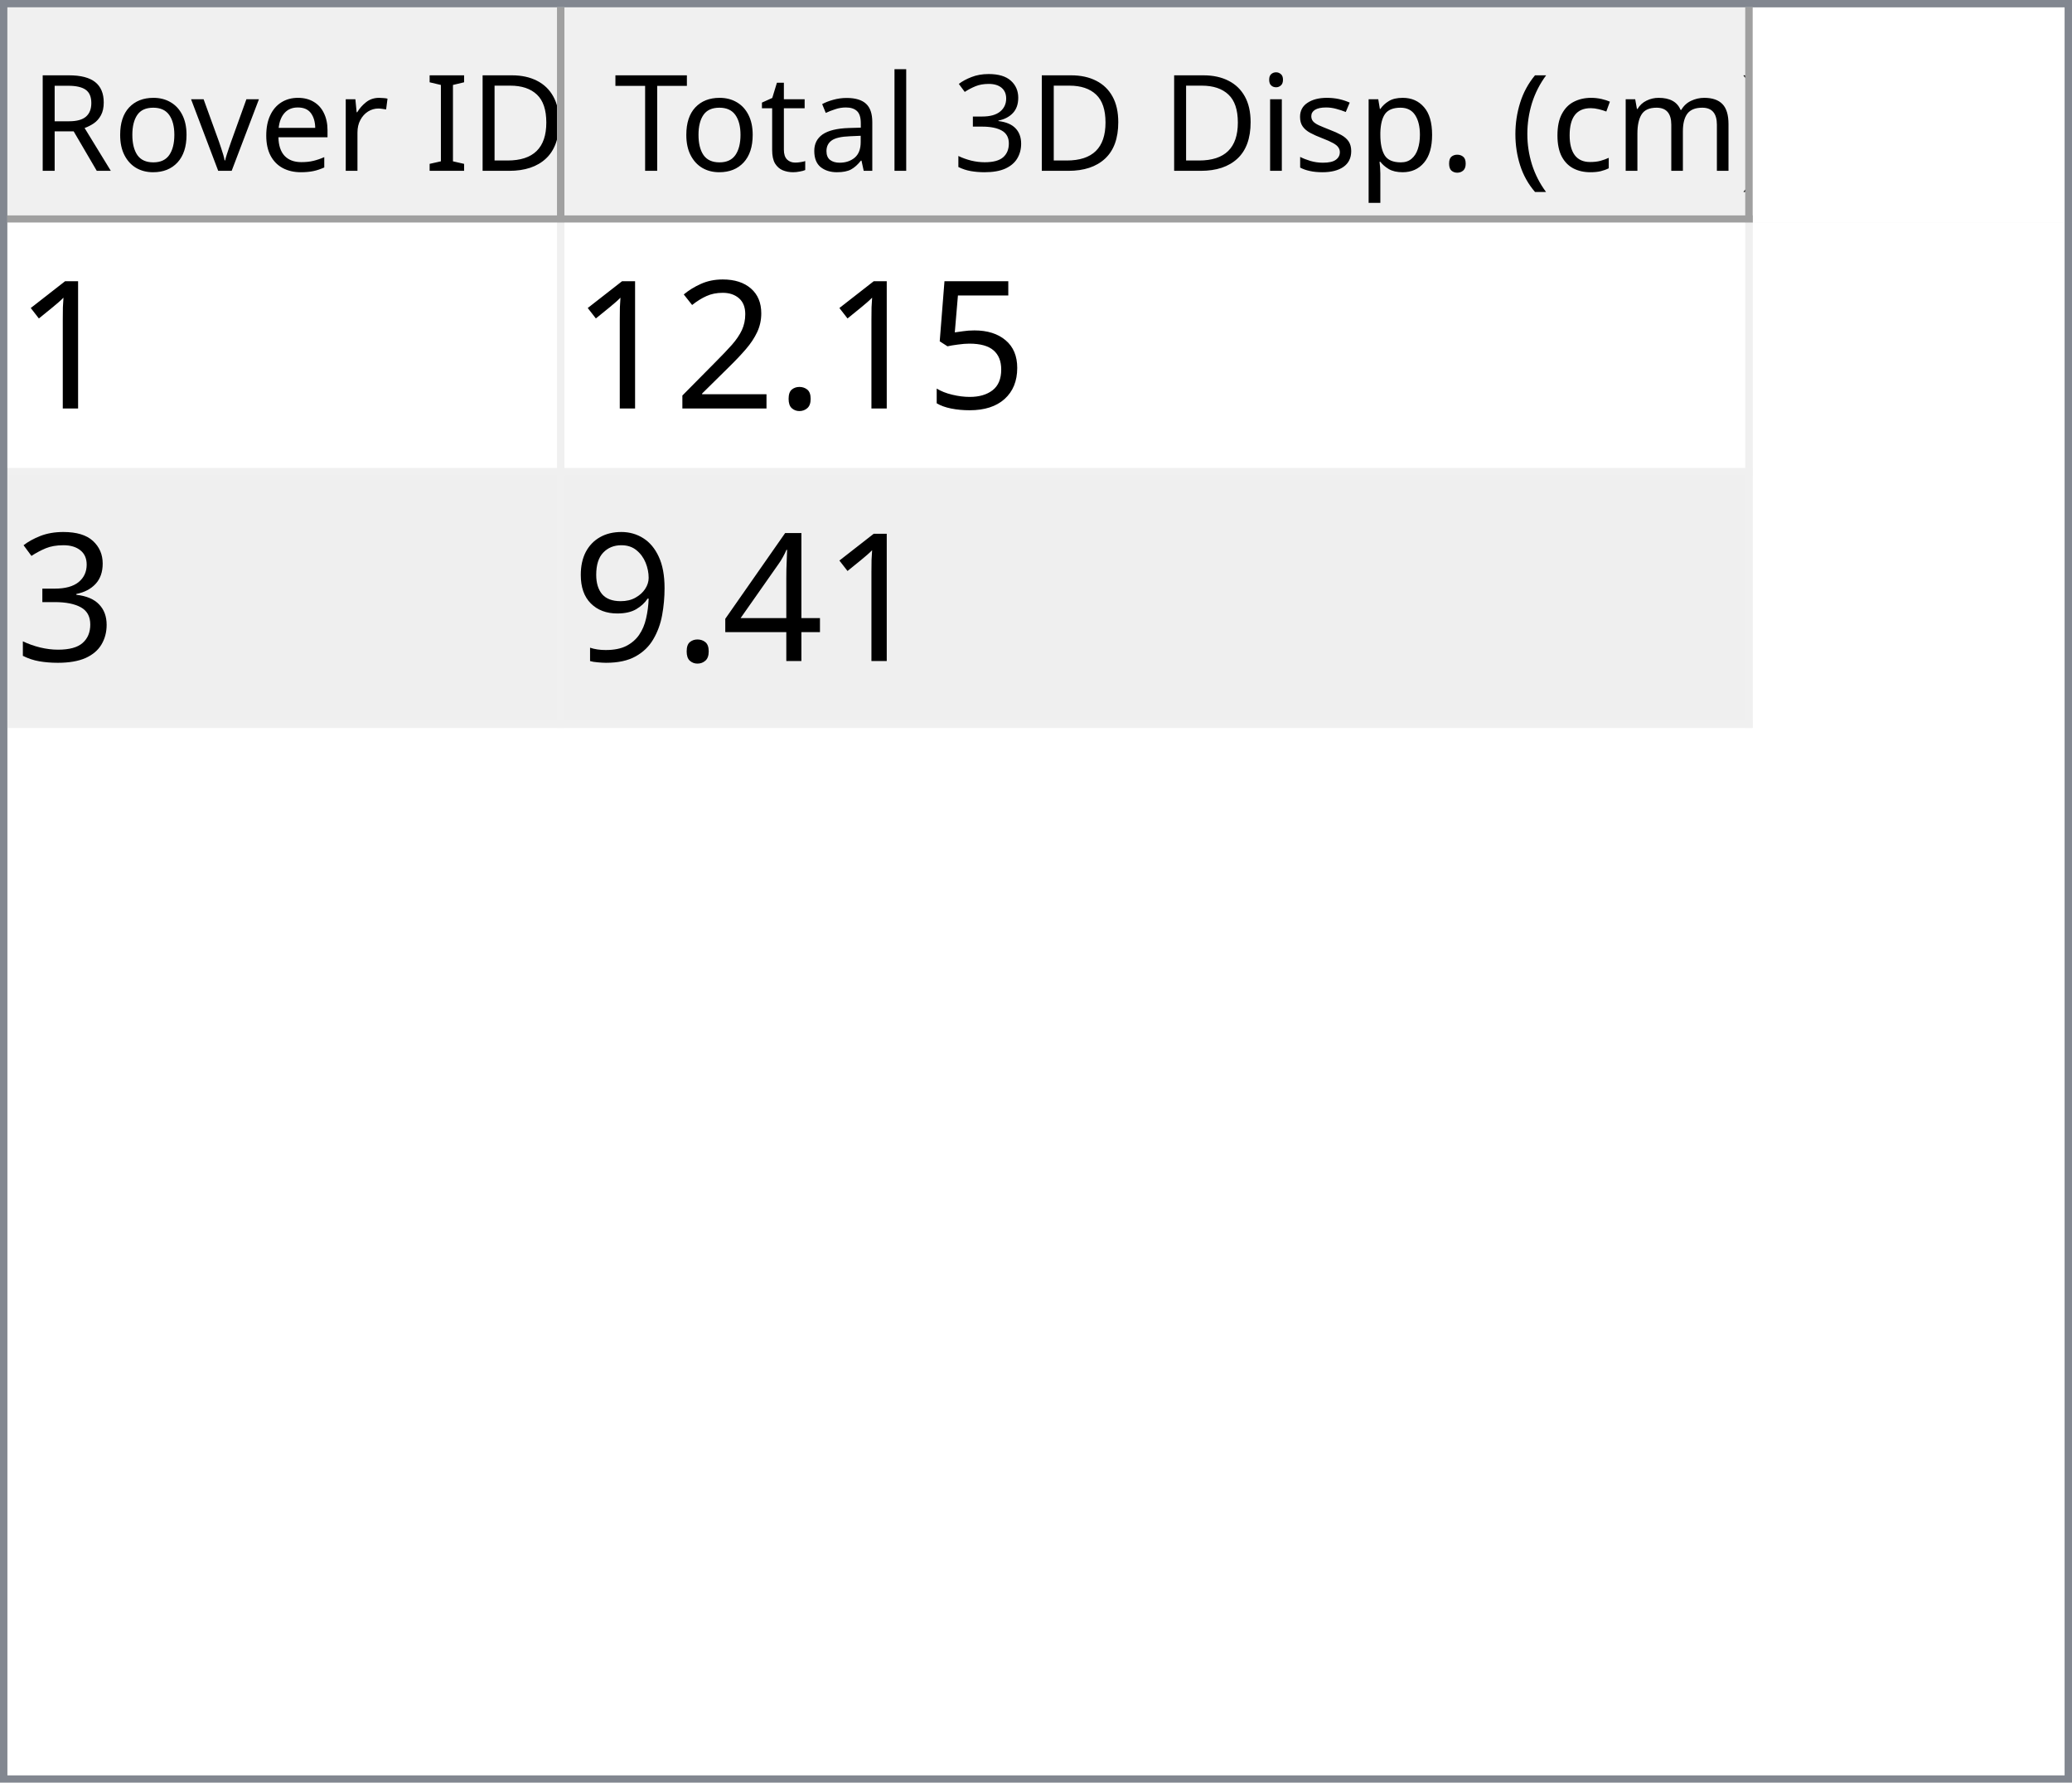
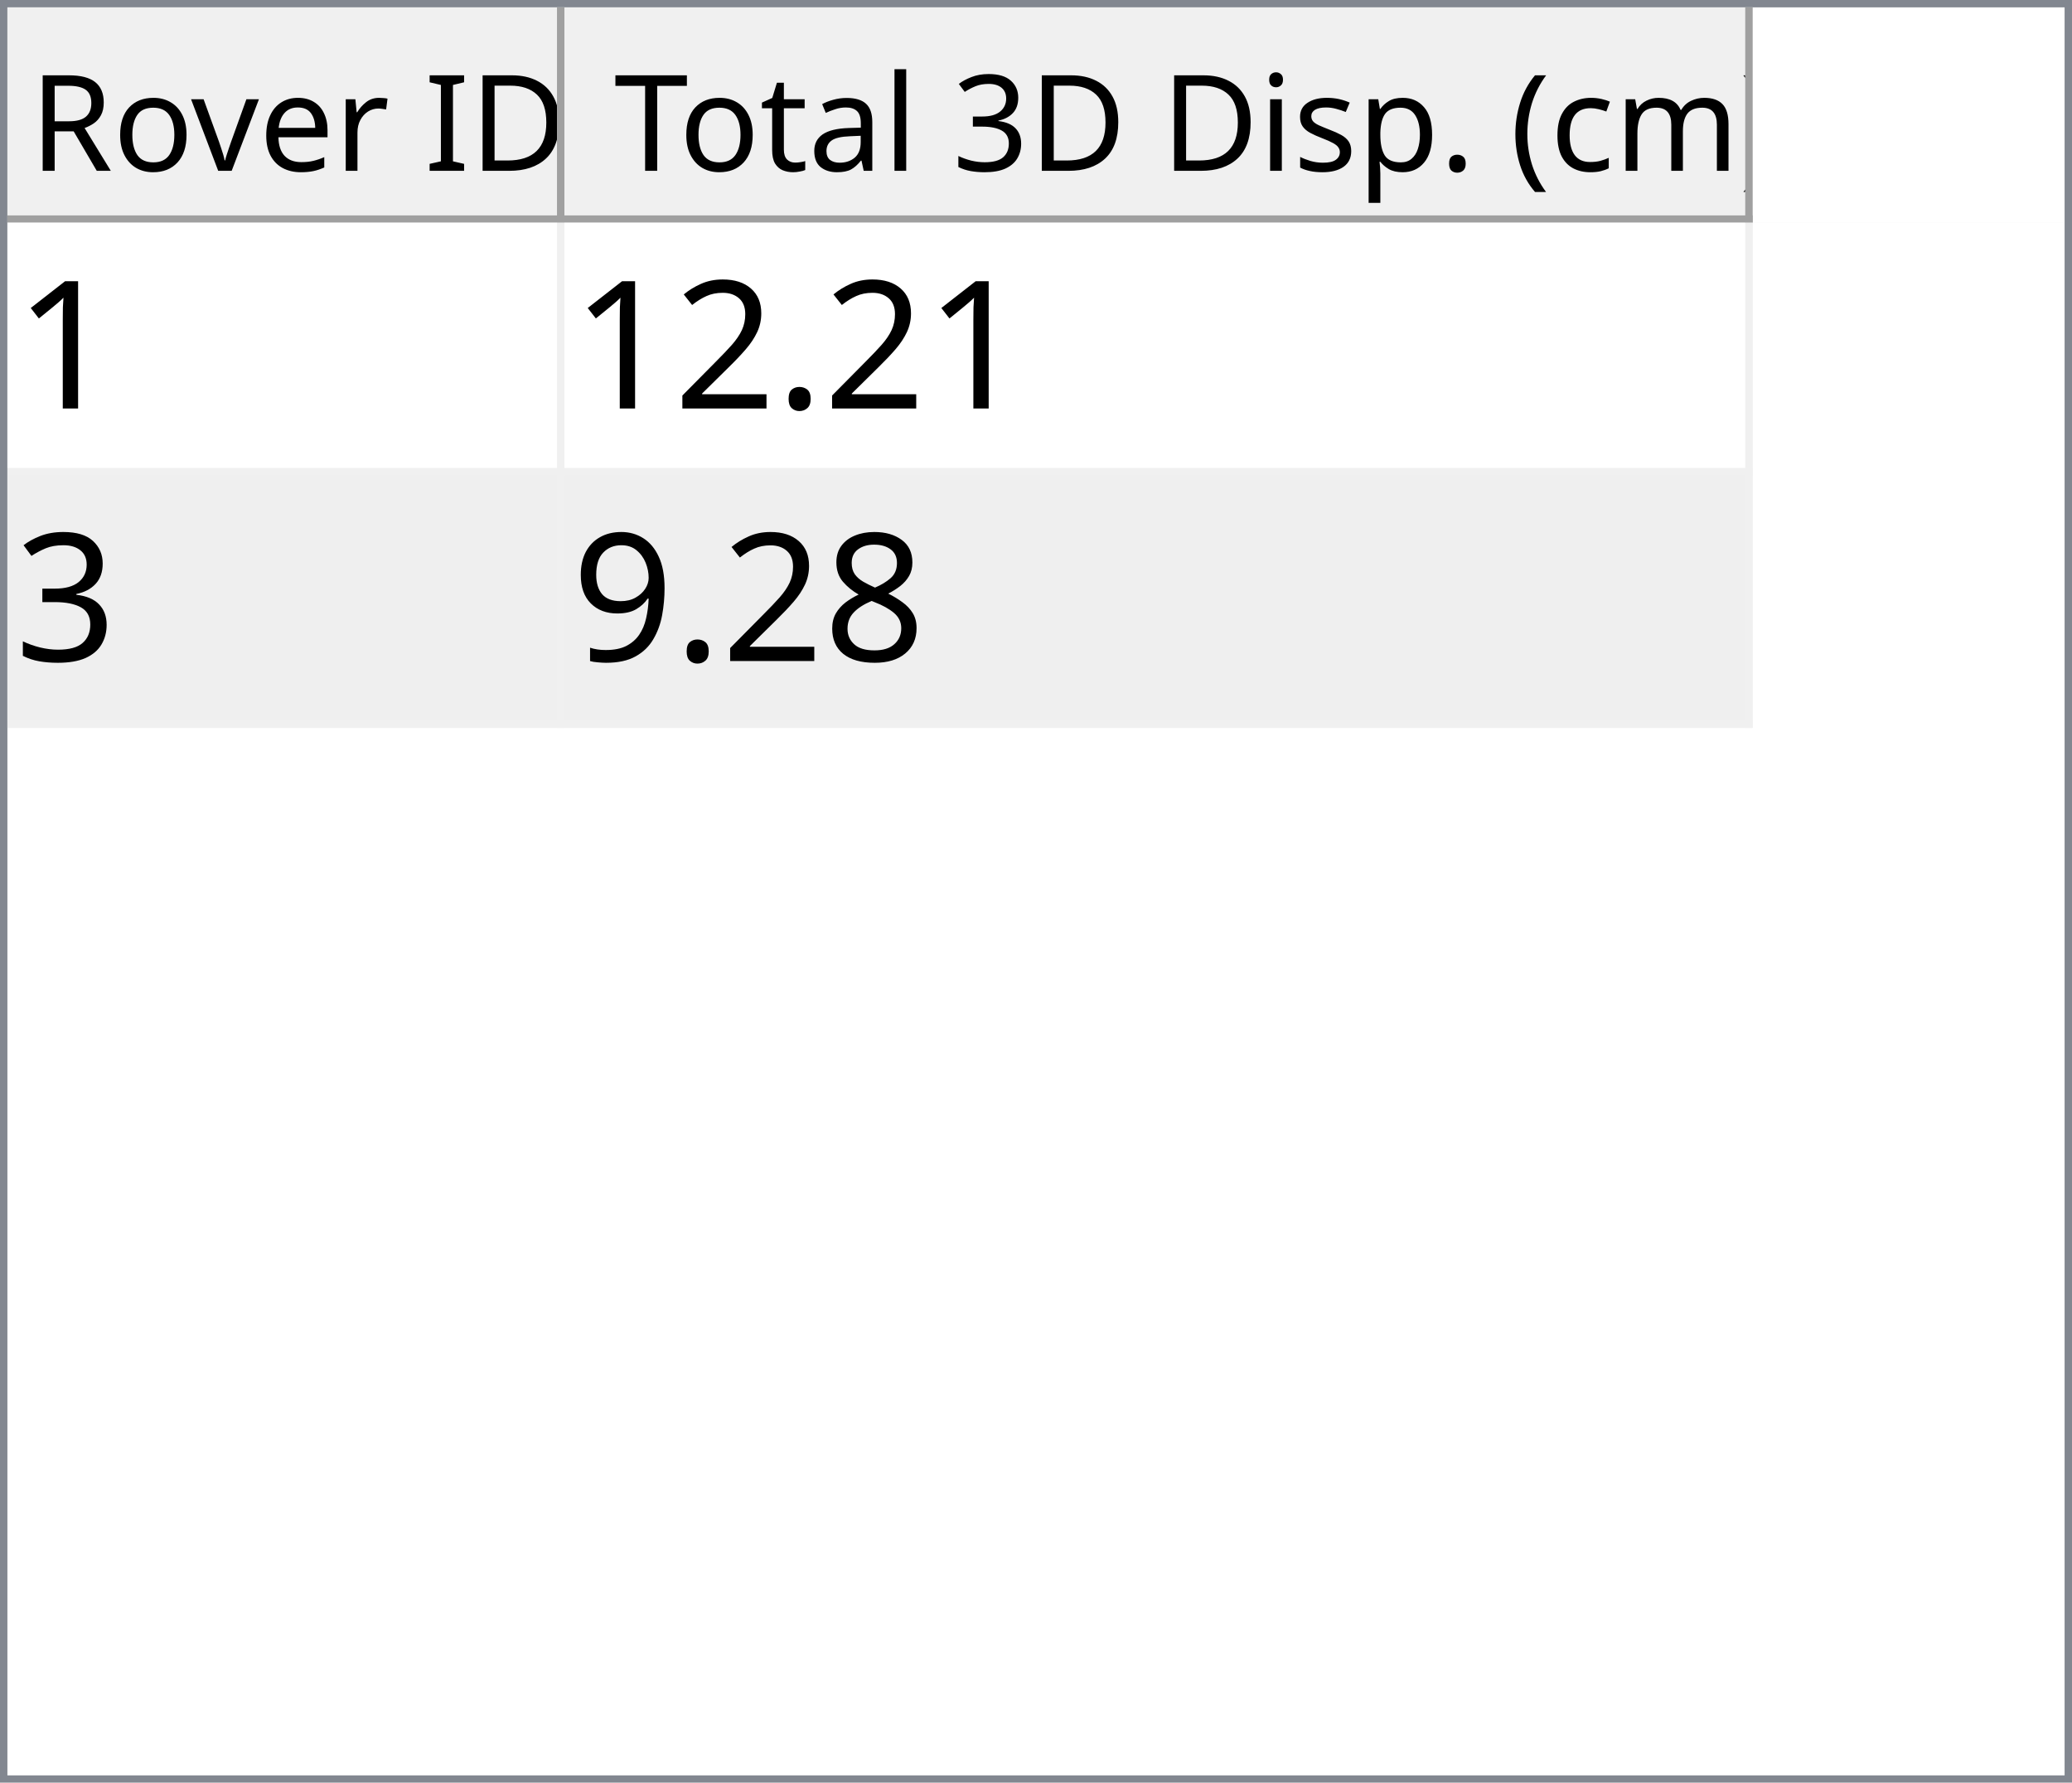
<svg xmlns="http://www.w3.org/2000/svg" style="fill-opacity:1; color-rendering:auto; color-interpolation:auto; text-rendering:auto; stroke:black; stroke-linecap:square; stroke-miterlimit:10; shape-rendering:auto; stroke-opacity:1; fill:black; stroke-dasharray:none; font-weight:normal; stroke-width:1; font-family:'Dialog'; font-style:normal; stroke-linejoin:miter; font-size:12px; stroke-dashoffset:0; image-rendering:auto;" width="279" height="240">
  <defs id="genericDefs" />
  <g>
    <defs id="defs1">
      <clipPath clipPathUnits="userSpaceOnUse" id="clipPath1">
        <path d="M0 0 L279 0 L279 240 L0 240 L0 0 Z" />
      </clipPath>
      <clipPath clipPathUnits="userSpaceOnUse" id="clipPath2">
        <path d="M0 0 L0 240 L279 240 L279 0 Z" />
      </clipPath>
      <clipPath clipPathUnits="userSpaceOnUse" id="clipPath3">
        <path d="M0 0 L0 29 L277 29 L277 0 Z" />
      </clipPath>
      <clipPath clipPathUnits="userSpaceOnUse" id="clipPath4">
        <path d="M0 0 L0 29 L75 29 L75 0 Z" />
      </clipPath>
      <clipPath clipPathUnits="userSpaceOnUse" id="clipPath5">
        <path d="M1 1 L1 28 L74 28 L74 1 Z" />
      </clipPath>
      <clipPath clipPathUnits="userSpaceOnUse" id="clipPath6">
        <path d="M0 0 L0 27 L73 27 L73 0 Z" />
      </clipPath>
      <clipPath clipPathUnits="userSpaceOnUse" id="clipPath7">
        <path d="M-0.5 -0.5 L-0.5 28.5 L74.5 28.5 L74.5 -0.5 Z" />
      </clipPath>
      <clipPath clipPathUnits="userSpaceOnUse" id="clipPath8">
        <path d="M0 0 L0 29 L160 29 L160 0 Z" />
      </clipPath>
      <clipPath clipPathUnits="userSpaceOnUse" id="clipPath9">
        <path d="M1 1 L1 28 L159 28 L159 1 Z" />
      </clipPath>
      <clipPath clipPathUnits="userSpaceOnUse" id="clipPath10">
        <path d="M0 0 L0 27 L158 27 L158 0 Z" />
      </clipPath>
      <clipPath clipPathUnits="userSpaceOnUse" id="clipPath11">
        <path d="M-0.5 -0.5 L-0.5 28.5 L159.5 28.5 L159.5 -0.5 Z" />
      </clipPath>
      <clipPath clipPathUnits="userSpaceOnUse" id="clipPath12">
        <path d="M0 0 L0 209 L277 209 L277 0 Z" />
      </clipPath>
      <clipPath clipPathUnits="userSpaceOnUse" id="clipPath13">
        <path d="M0 0 L0 68 L235 68 L235 0 Z" />
      </clipPath>
      <clipPath clipPathUnits="userSpaceOnUse" id="clipPath14">
        <path d="M-0.5 -0.5 L-0.5 67.5 L234.5 67.5 L234.5 -0.5 Z" />
      </clipPath>
      <clipPath clipPathUnits="userSpaceOnUse" id="clipPath15">
        <path d="M0 0 L0 33 L74 33 L74 0 Z" />
      </clipPath>
      <clipPath clipPathUnits="userSpaceOnUse" id="clipPath16">
        <path d="M0 0 L0 33 L159 33 L159 0 Z" />
      </clipPath>
      <font horiz-adv-x="64.551" id="font1">
        <font-face ascent="107.91" descent="25.098" units-per-em="100" style="font-style:normal; font-family:Segoe UI; font-weight:normal;" />
        <missing-glyph horiz-adv-x="64.551" d="M8.109 0 L8.109 68.266 L56.453 68.266 L56.453 0 L8.109 0 ZM15.328 7.234 L49.219 7.234 L49.219 61.031 L15.328 61.031 L15.328 7.234 Z" />
        <glyph unicode="D" horiz-adv-x="70.117" d="M9.188 0 L9.188 70.016 L28.516 70.016 Q65.531 70.016 65.531 35.891 Q65.531 19.672 55.25 9.836 Q44.969 0 27.734 0 L9.188 0 ZM17.391 62.594 L17.391 7.422 L27.828 7.422 Q41.609 7.422 49.273 14.797 Q56.938 22.172 56.938 35.688 Q56.938 62.594 28.328 62.594 L17.391 62.594 Z" />
        <glyph unicode="I" horiz-adv-x="26.611" d="M17.391 0 L9.188 0 L9.188 70.016 L17.391 70.016 L17.391 0 Z" />
        <glyph unicode=" " horiz-adv-x="27.393" d="" />
        <glyph unicode="r" horiz-adv-x="34.766" d="M34.188 41.891 Q32.078 43.5 28.125 43.5 Q23 43.5 19.555 38.672 Q16.109 33.844 16.109 25.484 L16.109 0 L8.109 0 L8.109 50 L16.109 50 L16.109 39.703 L16.312 39.703 Q18.016 44.969 21.531 47.922 Q25.047 50.875 29.391 50.875 Q32.516 50.875 34.188 50.203 L34.188 41.891 Z" />
        <glyph unicode="e" horiz-adv-x="52.295" d="M48.297 23 L12.984 23 Q13.188 14.656 17.484 10.109 Q21.781 5.562 29.297 5.562 Q37.75 5.562 44.828 11.141 L44.828 3.609 Q38.234 -1.172 27.391 -1.172 Q16.797 -1.172 10.742 5.641 Q4.688 12.453 4.688 24.812 Q4.688 36.469 11.305 43.82 Q17.922 51.172 27.734 51.172 Q37.547 51.172 42.922 44.828 Q48.297 38.484 48.297 27.203 L48.297 23 ZM40.094 29.781 Q40.047 36.719 36.75 40.578 Q33.453 44.438 27.594 44.438 Q21.922 44.438 17.969 40.383 Q14.016 36.328 13.094 29.781 L40.094 29.781 Z" />
        <glyph unicode="v" horiz-adv-x="47.9" d="M47.406 50 L27.484 0 L19.625 0 L0.688 50 L9.469 50 L22.172 13.672 Q23.578 9.672 23.922 6.688 L24.125 6.688 Q24.609 10.453 25.688 13.484 L38.969 50 L47.406 50 Z" />
        <glyph unicode="o" horiz-adv-x="58.594" d="M29 -1.172 Q17.922 -1.172 11.305 5.836 Q4.688 12.844 4.688 24.422 Q4.688 37.016 11.57 44.094 Q18.453 51.172 30.172 51.172 Q41.359 51.172 47.633 44.289 Q53.906 37.406 53.906 25.203 Q53.906 13.234 47.141 6.031 Q40.375 -1.172 29 -1.172 ZM29.594 44.438 Q21.875 44.438 17.383 39.188 Q12.891 33.938 12.891 24.703 Q12.891 15.828 17.43 10.695 Q21.969 5.562 29.594 5.562 Q37.359 5.562 41.531 10.594 Q45.703 15.625 45.703 24.906 Q45.703 34.281 41.531 39.359 Q37.359 44.438 29.594 44.438 Z" />
        <glyph unicode="R" horiz-adv-x="59.814" d="M59.375 0 L49.609 0 L37.891 19.625 Q36.281 22.359 34.766 24.289 Q33.25 26.219 31.664 27.438 Q30.078 28.656 28.25 29.219 Q26.422 29.781 24.125 29.781 L17.391 29.781 L17.391 0 L9.188 0 L9.188 70.016 L30.078 70.016 Q34.672 70.016 38.555 68.867 Q42.438 67.719 45.289 65.375 Q48.141 63.031 49.758 59.547 Q51.375 56.062 51.375 51.375 Q51.375 47.703 50.273 44.656 Q49.172 41.609 47.148 39.211 Q45.125 36.812 42.266 35.133 Q39.406 33.453 35.844 32.516 L35.844 32.328 Q37.594 31.547 38.891 30.547 Q40.188 29.547 41.359 28.18 Q42.531 26.812 43.68 25.078 Q44.828 23.344 46.234 21.047 L59.375 0 ZM17.391 62.594 L17.391 37.203 L28.516 37.203 Q31.594 37.203 34.203 38.133 Q36.812 39.062 38.719 40.797 Q40.625 42.531 41.703 45.047 Q42.781 47.562 42.781 50.688 Q42.781 56.297 39.141 59.445 Q35.5 62.594 28.609 62.594 L17.391 62.594 Z" />
        <glyph unicode=")" horiz-adv-x="30.176" d="M8.297 -15.922 L1.172 -15.922 Q16.406 2.344 16.406 26.812 Q16.406 51.469 1.078 70.016 L8.297 70.016 Q23.531 52.156 23.531 26.703 Q23.531 1.375 8.297 -15.922 Z" />
        <glyph unicode="m" horiz-adv-x="86.133" d="M79.109 0 L71.094 0 L71.094 28.719 Q71.094 37.016 68.531 40.727 Q65.969 44.438 59.906 44.438 Q54.781 44.438 51.195 39.75 Q47.609 35.062 47.609 28.516 L47.609 0 L39.594 0 L39.594 29.688 Q39.594 44.438 28.219 44.438 Q22.953 44.438 19.531 40.016 Q16.109 35.594 16.109 28.516 L16.109 0 L8.109 0 L8.109 50 L16.109 50 L16.109 42.094 L16.312 42.094 Q21.625 51.172 31.844 51.172 Q36.969 51.172 40.773 48.312 Q44.578 45.453 46 40.828 Q51.562 51.172 62.594 51.172 Q79.109 51.172 79.109 30.812 L79.109 0 Z" />
        <glyph unicode="c" horiz-adv-x="46.191" d="M42.188 2.297 Q36.422 -1.172 28.516 -1.172 Q17.828 -1.172 11.258 5.789 Q4.688 12.75 4.688 23.828 Q4.688 36.188 11.766 43.68 Q18.844 51.172 30.672 51.172 Q37.25 51.172 42.281 48.734 L42.281 40.531 Q36.719 44.438 30.375 44.438 Q22.703 44.438 17.797 38.945 Q12.891 33.453 12.891 24.516 Q12.891 15.719 17.508 10.641 Q22.125 5.562 29.891 5.562 Q36.422 5.562 42.188 9.906 L42.188 2.297 Z" />
        <glyph unicode="(" horiz-adv-x="30.176" d="M29.109 -15.922 L21.969 -15.922 Q6.844 1.375 6.844 26.703 Q6.844 52.156 21.969 70.016 L29.203 70.016 Q13.875 51.469 13.875 26.812 Q13.875 2.344 29.109 -15.922 Z" />
        <glyph unicode="." horiz-adv-x="21.68" d="M10.891 -1.078 Q8.641 -1.078 7.055 0.539 Q5.469 2.156 5.469 4.391 Q5.469 6.641 7.055 8.273 Q8.641 9.906 10.891 9.906 Q13.188 9.906 14.797 8.273 Q16.406 6.641 16.406 4.391 Q16.406 2.156 14.797 0.539 Q13.188 -1.078 10.891 -1.078 Z" />
        <glyph unicode="p" horiz-adv-x="58.789" d="M16.312 7.234 L16.109 7.234 L16.109 -23 L8.109 -23 L8.109 50 L16.109 50 L16.109 41.219 L16.312 41.219 Q22.219 51.172 33.594 51.172 Q43.266 51.172 48.688 44.461 Q54.109 37.75 54.109 26.469 Q54.109 13.922 48 6.375 Q41.891 -1.172 31.297 -1.172 Q21.578 -1.172 16.312 7.234 ZM16.109 27.391 L16.109 20.406 Q16.109 14.203 20.141 9.883 Q24.172 5.562 30.375 5.562 Q37.641 5.562 41.773 11.133 Q45.906 16.703 45.906 26.609 Q45.906 34.969 42.047 39.703 Q38.188 44.438 31.594 44.438 Q24.609 44.438 20.359 39.578 Q16.109 34.719 16.109 27.391 Z" />
        <glyph unicode="s" horiz-adv-x="42.432" d="M5.078 1.812 L5.078 10.406 Q11.625 5.562 19.484 5.562 Q30.031 5.562 30.031 12.594 Q30.031 14.594 29.125 15.992 Q28.219 17.391 26.68 18.461 Q25.141 19.531 23.07 20.383 Q21 21.234 18.609 22.172 Q15.281 23.484 12.766 24.828 Q10.25 26.172 8.57 27.859 Q6.891 29.547 6.031 31.695 Q5.172 33.844 5.172 36.719 Q5.172 40.234 6.789 42.945 Q8.406 45.656 11.086 47.484 Q13.766 49.312 17.211 50.242 Q20.656 51.172 24.312 51.172 Q30.812 51.172 35.938 48.922 L35.938 40.828 Q30.422 44.438 23.25 44.438 Q21 44.438 19.195 43.922 Q17.391 43.406 16.094 42.477 Q14.797 41.547 14.086 40.258 Q13.375 38.969 13.375 37.406 Q13.375 35.453 14.086 34.133 Q14.797 32.812 16.164 31.789 Q17.531 30.766 19.484 29.938 Q21.438 29.109 23.922 28.125 Q27.25 26.859 29.883 25.516 Q32.516 24.172 34.375 22.484 Q36.234 20.797 37.234 18.602 Q38.234 16.406 38.234 13.375 Q38.234 9.672 36.602 6.938 Q34.969 4.203 32.234 2.398 Q29.5 0.594 25.93 -0.289 Q22.359 -1.172 18.453 -1.172 Q10.75 -1.172 5.078 1.812 Z" />
        <glyph unicode="i" horiz-adv-x="24.219" d="M12.203 62.703 Q10.062 62.703 8.547 64.164 Q7.031 65.625 7.031 67.875 Q7.031 70.125 8.547 71.609 Q10.062 73.094 12.203 73.094 Q14.406 73.094 15.945 71.609 Q17.484 70.125 17.484 67.875 Q17.484 65.719 15.945 64.211 Q14.406 62.703 12.203 62.703 ZM16.109 0 L8.109 0 L8.109 50 L16.109 50 L16.109 0 Z" />
        <glyph unicode="3" horiz-adv-x="53.906" d="M46.531 19.828 Q46.531 15.094 44.75 11.211 Q42.969 7.328 39.719 4.57 Q36.469 1.812 31.93 0.297 Q27.391 -1.219 21.922 -1.219 Q11.922 -1.219 6 2.594 L6 11.188 Q13.094 5.609 22.219 5.609 Q25.875 5.609 28.828 6.539 Q31.781 7.469 33.906 9.227 Q36.031 10.984 37.18 13.477 Q38.328 15.969 38.328 19.094 Q38.328 32.812 18.797 32.812 L12.984 32.812 L12.984 39.594 L18.5 39.594 Q35.797 39.594 35.797 52.484 Q35.797 64.406 22.609 64.406 Q15.188 64.406 8.688 59.422 L8.688 67.188 Q15.375 71.188 24.609 71.188 Q29 71.188 32.57 69.969 Q36.141 68.75 38.68 66.555 Q41.219 64.359 42.609 61.281 Q44 58.203 44 54.5 Q44 40.672 30.031 36.719 L30.031 36.531 Q33.594 36.141 36.625 34.797 Q39.656 33.453 41.852 31.305 Q44.047 29.156 45.289 26.25 Q46.531 23.344 46.531 19.828 Z" />
        <glyph unicode="l" horiz-adv-x="24.219" d="M16.109 0 L8.109 0 L8.109 74.031 L16.109 74.031 L16.109 0 Z" />
        <glyph unicode="a" horiz-adv-x="50.879" d="M43.891 0 L35.891 0 L35.891 7.812 L35.688 7.812 Q30.469 -1.172 20.312 -1.172 Q12.844 -1.172 8.617 2.781 Q4.391 6.734 4.391 13.281 Q4.391 27.297 20.906 29.594 L35.891 31.688 Q35.891 44.438 25.594 44.438 Q16.547 44.438 9.281 38.281 L9.281 46.484 Q16.656 51.172 26.266 51.172 Q43.891 51.172 43.891 32.516 L43.891 0 ZM35.891 25.297 L23.828 23.641 Q18.266 22.859 15.43 20.875 Q12.594 18.891 12.594 13.875 Q12.594 10.203 15.211 7.883 Q17.828 5.562 22.172 5.562 Q28.125 5.562 32.008 9.742 Q35.891 13.922 35.891 20.312 L35.891 25.297 Z" />
        <glyph unicode="t" horiz-adv-x="33.887" d="M31.297 0.484 Q28.469 -1.078 23.828 -1.078 Q10.688 -1.078 10.688 13.578 L10.688 43.172 L2.094 43.172 L2.094 50 L10.688 50 L10.688 62.203 L18.703 64.797 L18.703 50 L31.297 50 L31.297 43.172 L18.703 43.172 L18.703 14.984 Q18.703 9.969 20.414 7.82 Q22.125 5.672 26.078 5.672 Q29.109 5.672 31.297 7.328 L31.297 0.484 Z" />
        <glyph unicode="T" horiz-adv-x="52.393" d="M50.594 62.594 L30.375 62.594 L30.375 0 L22.172 0 L22.172 62.594 L2 62.594 L2 70.016 L50.594 70.016 L50.594 62.594 Z" />
      </font>
      <font horiz-adv-x="75.0" id="font2">
        <font-face ascent="100.537" descent="21.973" units-per-em="100" style="font-style:normal; font-family:sans-serif; font-weight:normal;" />
        <missing-glyph horiz-adv-x="75.0" d="M12.5 0 L12.5 62.5 L62.5 62.5 L62.5 0 L12.5 0 ZM14.062 1.562 L60.938 1.562 L60.938 60.938 L14.062 60.938 L14.062 1.562 Z" />
        <glyph unicode="1" horiz-adv-x="55.615" d="M37.25 0 L28.469 0 L28.469 56 Q25.297 52.984 20.141 49.953 Q14.984 46.922 10.891 45.406 L10.891 53.906 Q18.266 57.375 23.781 62.305 Q29.297 67.234 31.594 71.875 L37.25 71.875 L37.25 0 Z" />
-         <glyph unicode="5" horiz-adv-x="55.615" d="M4.156 18.75 L13.375 19.531 Q14.406 12.797 18.141 9.398 Q21.875 6 27.156 6 Q33.5 6 37.891 10.789 Q42.281 15.578 42.281 23.484 Q42.281 31 38.062 35.352 Q33.844 39.703 27 39.703 Q22.75 39.703 19.336 37.773 Q15.922 35.844 13.969 32.766 L5.719 33.844 L12.641 70.609 L48.25 70.609 L48.25 62.203 L19.672 62.203 L15.828 42.969 Q22.266 47.469 29.344 47.469 Q38.719 47.469 45.164 40.969 Q51.609 34.469 51.609 24.266 Q51.609 14.547 45.953 7.469 Q39.062 -1.219 27.156 -1.219 Q17.391 -1.219 11.211 4.25 Q5.031 9.719 4.156 18.75 Z" />
        <glyph unicode="." horiz-adv-x="27.783" d="M9.078 0 L9.078 10.016 L19.094 10.016 L19.094 0 L9.078 0 Z" />
        <glyph unicode="2" horiz-adv-x="55.615" d="M50.344 8.453 L50.344 0 L3.031 0 Q2.938 3.172 4.047 6.109 Q5.859 10.938 9.836 15.625 Q13.812 20.312 21.344 26.469 Q33.016 36.031 37.117 41.625 Q41.219 47.219 41.219 52.203 Q41.219 57.422 37.477 61.008 Q33.734 64.594 27.734 64.594 Q21.391 64.594 17.578 60.789 Q13.766 56.984 13.719 50.25 L4.688 51.172 Q5.609 61.281 11.664 66.578 Q17.719 71.875 27.938 71.875 Q38.234 71.875 44.242 66.164 Q50.25 60.453 50.25 52 Q50.25 47.703 48.492 43.555 Q46.734 39.406 42.656 34.812 Q38.578 30.219 29.109 22.219 Q21.188 15.578 18.945 13.211 Q16.703 10.844 15.234 8.453 L50.344 8.453 Z" />
        <glyph unicode="3" horiz-adv-x="55.615" d="M4.203 18.891 L12.984 20.062 Q14.5 12.594 18.141 9.297 Q21.781 6 27 6 Q33.203 6 37.477 10.297 Q41.75 14.594 41.75 20.953 Q41.75 27 37.797 30.93 Q33.844 34.859 27.734 34.859 Q25.25 34.859 21.531 33.891 L22.516 41.609 Q23.391 41.5 23.922 41.5 Q29.547 41.5 34.039 44.43 Q38.531 47.359 38.531 53.469 Q38.531 58.297 35.258 61.477 Q31.984 64.656 26.812 64.656 Q21.688 64.656 18.266 61.43 Q14.844 58.203 13.875 51.766 L5.078 53.328 Q6.688 62.156 12.398 67.016 Q18.109 71.875 26.609 71.875 Q32.469 71.875 37.398 69.359 Q42.328 66.844 44.945 62.5 Q47.562 58.156 47.562 53.266 Q47.562 48.641 45.07 44.828 Q42.578 41.016 37.703 38.766 Q44.047 37.312 47.562 32.695 Q51.078 28.078 51.078 21.141 Q51.078 11.766 44.242 5.25 Q37.406 -1.266 26.953 -1.266 Q17.531 -1.266 11.305 4.352 Q5.078 9.969 4.203 18.891 Z" />
-         <glyph unicode="4" horiz-adv-x="55.615" d="M32.328 0 L32.328 17.141 L1.266 17.141 L1.266 25.203 L33.938 71.578 L41.109 71.578 L41.109 25.203 L50.781 25.203 L50.781 17.141 L41.109 17.141 L41.109 0 L32.328 0 ZM32.328 25.203 L32.328 57.469 L9.906 25.203 L32.328 25.203 Z" />
+         <glyph unicode="8" horiz-adv-x="55.615" d="M17.672 38.812 Q12.203 40.828 9.57 44.539 Q6.938 48.25 6.938 53.422 Q6.938 61.234 12.555 66.555 Q18.172 71.875 27.484 71.875 Q36.859 71.875 42.578 66.43 Q48.297 60.984 48.297 53.172 Q48.297 48.188 45.68 44.508 Q43.062 40.828 37.75 38.812 Q44.344 36.672 47.781 31.883 Q51.219 27.094 51.219 20.453 Q51.219 11.281 44.727 5.031 Q38.234 -1.219 27.641 -1.219 Q17.047 -1.219 10.547 5.055 Q4.047 11.328 4.047 20.703 Q4.047 27.688 7.594 32.398 Q11.141 37.109 17.672 38.812 ZM15.922 53.719 Q15.922 48.641 19.195 45.414 Q22.469 42.188 27.688 42.188 Q32.766 42.188 36.016 45.383 Q39.266 48.578 39.266 53.219 Q39.266 58.062 35.914 61.359 Q32.562 64.656 27.594 64.656 Q22.562 64.656 19.242 61.43 Q15.922 58.203 15.922 53.719 ZM13.094 20.656 Q13.094 16.891 14.875 13.375 Q16.656 9.859 20.172 7.93 Q23.688 6 27.734 6 Q34.031 6 38.133 10.055 Q42.234 14.109 42.234 20.359 Q42.234 26.703 38.016 30.859 Q33.797 35.016 27.438 35.016 Q21.234 35.016 17.164 30.914 Q13.094 26.812 13.094 20.656 Z" />
        <glyph unicode="9" horiz-adv-x="55.615" d="M5.469 16.547 L13.922 17.328 Q14.984 11.375 18.016 8.688 Q21.047 6 25.781 6 Q29.828 6 32.883 7.859 Q35.938 9.719 37.891 12.82 Q39.844 15.922 41.164 21.195 Q42.484 26.469 42.484 31.938 Q42.484 32.516 42.438 33.688 Q39.797 29.5 35.234 26.883 Q30.672 24.266 25.344 24.266 Q16.453 24.266 10.305 30.711 Q4.156 37.156 4.156 47.703 Q4.156 58.594 10.578 65.234 Q17 71.875 26.656 71.875 Q33.641 71.875 39.43 68.117 Q45.219 64.359 48.219 57.398 Q51.219 50.438 51.219 37.25 Q51.219 23.531 48.242 15.406 Q45.266 7.281 39.383 3.031 Q33.5 -1.219 25.594 -1.219 Q17.188 -1.219 11.867 3.445 Q6.547 8.109 5.469 16.547 ZM41.453 48.141 Q41.453 55.719 37.43 60.156 Q33.406 64.594 27.734 64.594 Q21.875 64.594 17.531 59.812 Q13.188 55.031 13.188 47.406 Q13.188 40.578 17.312 36.305 Q21.438 32.031 27.484 32.031 Q33.594 32.031 37.523 36.305 Q41.453 40.578 41.453 48.141 Z" />
      </font>
    </defs>
    <g style="fill:white; stroke:white;">
      <rect x="0" y="0" width="279" style="clip-path:url(#clipPath1); stroke:none;" height="240" />
    </g>
    <g style="fill:white; text-rendering:optimizeSpeed; color-rendering:optimizeSpeed; image-rendering:optimizeSpeed; shape-rendering:crispEdges; stroke:white; color-interpolation:sRGB;">
      <rect x="0" width="279" height="240" y="0" style="stroke:none;" />
      <path style="stroke:none;" d="M0 240 L279 240 L279 0 L0 0 Z" />
    </g>
    <g style="fill:rgb(240,240,240); font-size:18px; font-family:'Segoe UI'; stroke:rgb(240,240,240);">
      <rect x="0" y="0" width="279" style="clip-path:url(#clipPath2); stroke:none;" height="240" />
    </g>
    <g style="fill:rgb(130,135,144); font-size:18px; font-family:'Segoe UI'; stroke:rgb(130,135,144);">
      <path d="M0 0 L279 0 L279 240 L0 240 L0 0 ZM1 1 L278 1 L278 239 L1 239 L1 1 Z" style="fill-rule:evenodd; clip-path:url(#clipPath2); stroke:none;" />
    </g>
    <g style="fill:white; font-size:18px; font-family:'Segoe UI'; stroke:white;" transform="translate(1,1)">
      <rect x="0" y="0" width="277" style="clip-path:url(#clipPath3); stroke:none;" height="29" />
    </g>
    <g style="fill:rgb(240,240,240); font-size:18px; font-family:'Segoe UI'; stroke:rgb(240,240,240);" transform="translate(1,1)">
      <rect x="0" y="0" width="75" style="clip-path:url(#clipPath4); stroke:none;" height="29" />
    </g>
    <g style="font-family:'Segoe UI'; font-size:18px;" transform="translate(2,2)">
      <text x="2" xml:space="preserve" y="21" style="clip-path:url(#clipPath6); stroke:none;">Rover ID</text>
    </g>
    <g transform="translate(1.5,1.5)" style="fill:rgb(160,160,160); font-size:18px; font-family:'Segoe UI'; stroke:rgb(160,160,160); stroke-linejoin:bevel;">
      <line x1="74" x2="74" y1="0" style="fill:none; clip-path:url(#clipPath7);" y2="28" />
    </g>
    <g transform="matrix(1,0,0,1,1,1) translate(0.5,0.5)" style="fill:rgb(160,160,160); font-size:18px; font-family:'Segoe UI'; stroke:rgb(160,160,160); stroke-linejoin:bevel;">
      <line x1="0" x2="74" y1="28" style="fill:none; clip-path:url(#clipPath7);" y2="28" />
    </g>
    <g style="fill:rgb(240,240,240); font-size:18px; font-family:'Segoe UI'; stroke:rgb(240,240,240);" transform="translate(76,1)">
      <rect x="0" y="0" width="160" style="clip-path:url(#clipPath8); stroke:none;" height="29" />
    </g>
    <g style="font-family:'Segoe UI'; font-size:18px;" transform="translate(77,2)">
      <text x="1" xml:space="preserve" y="21" style="clip-path:url(#clipPath10); stroke:none;"> Total 3D Disp. (cm)</text>
    </g>
    <g transform="translate(76.5,1.5)" style="fill:rgb(160,160,160); font-size:18px; font-family:'Segoe UI'; stroke:rgb(160,160,160); stroke-linejoin:bevel;">
      <line x1="159" x2="159" y1="0" style="fill:none; clip-path:url(#clipPath11);" y2="28" />
    </g>
    <g transform="matrix(1,0,0,1,76,1) translate(0.5,0.5)" style="fill:rgb(160,160,160); font-size:18px; font-family:'Segoe UI'; stroke:rgb(160,160,160); stroke-linejoin:bevel;">
      <line x1="0" x2="159" y1="28" style="fill:none; clip-path:url(#clipPath11);" y2="28" />
    </g>
    <g style="fill:white; font-size:18px; font-family:'Segoe UI'; stroke:white;" transform="translate(1,30)">
      <rect x="0" y="0" width="277" style="clip-path:url(#clipPath12); stroke:none;" height="209" />
    </g>
    <g style="fill:rgb(240,240,240); font-size:24px; font-family:sans-serif; stroke:rgb(240,240,240);" transform="translate(1,30)">
      <rect x="0" y="0" width="235" style="clip-path:url(#clipPath13); stroke:none;" height="68" />
      <line transform="translate(0.5,0.5)" x1="0" x2="234" y1="33" style="clip-path:url(#clipPath14); fill:none; stroke-linejoin:bevel;" y2="33" />
    </g>
    <g transform="matrix(1,0,0,1,1,30) translate(0.5,0.5)" style="fill:rgb(240,240,240); font-size:24px; font-family:sans-serif; stroke:rgb(240,240,240); stroke-linejoin:bevel;">
      <line x1="0" x2="234" y1="67" style="fill:none; clip-path:url(#clipPath14);" y2="67" />
    </g>
    <g transform="matrix(1,0,0,1,1,30) translate(0.5,0.5)" style="fill:rgb(240,240,240); font-size:24px; font-family:sans-serif; stroke:rgb(240,240,240); stroke-linejoin:bevel;">
      <line x1="74" x2="74" y1="0" style="fill:none; clip-path:url(#clipPath14);" y2="67" />
    </g>
    <g transform="matrix(1,0,0,1,1,30) translate(0.5,0.5)" style="fill:rgb(240,240,240); font-size:24px; font-family:sans-serif; stroke:rgb(240,240,240); stroke-linejoin:bevel;">
      <line x1="234" x2="234" y1="0" style="fill:none; clip-path:url(#clipPath14);" y2="67" />
    </g>
    <g style="fill:white; font-size:24px; font-family:sans-serif; stroke:white;" transform="matrix(1,0,0,1,1,30)">
      <rect x="0" y="0" width="74" style="clip-path:url(#clipPath15); stroke:none;" height="33" />
      <text x="1" y="25" style="fill:black; clip-path:url(#clipPath15); stroke:none;" xml:space="preserve">1</text>
    </g>
    <g style="fill:white; font-size:24px; font-family:sans-serif; stroke:white;" transform="matrix(1,0,0,1,1,30) translate(75,0)">
      <rect x="0" y="0" width="159" style="clip-path:url(#clipPath16); stroke:none;" height="33" />
-       <text x="1" y="25" style="fill:black; clip-path:url(#clipPath16); stroke:none;" xml:space="preserve">12.15</text>
+       <text x="1" y="25" style="fill:black; clip-path:url(#clipPath16); stroke:none;" xml:space="preserve">12.21</text>
    </g>
    <g style="fill:rgb(239,239,239); font-size:24px; font-family:sans-serif; stroke:rgb(239,239,239);" transform="matrix(1,0,0,1,1,30) translate(0,34)">
      <rect x="0" y="0" width="74" style="clip-path:url(#clipPath15); stroke:none;" height="33" />
      <text x="1" y="25" style="fill:black; clip-path:url(#clipPath15); stroke:none;" xml:space="preserve">3</text>
    </g>
    <g style="fill:rgb(239,239,239); font-size:24px; font-family:sans-serif; stroke:rgb(239,239,239);" transform="matrix(1,0,0,1,1,30) translate(75,34)">
      <rect x="0" y="0" width="159" style="clip-path:url(#clipPath16); stroke:none;" height="33" />
-       <text x="1" y="25" style="fill:black; clip-path:url(#clipPath16); stroke:none;" xml:space="preserve">9.41</text>
+       <text x="1" y="25" style="fill:black; clip-path:url(#clipPath16); stroke:none;" xml:space="preserve">9.28</text>
    </g>
  </g>
</svg>
